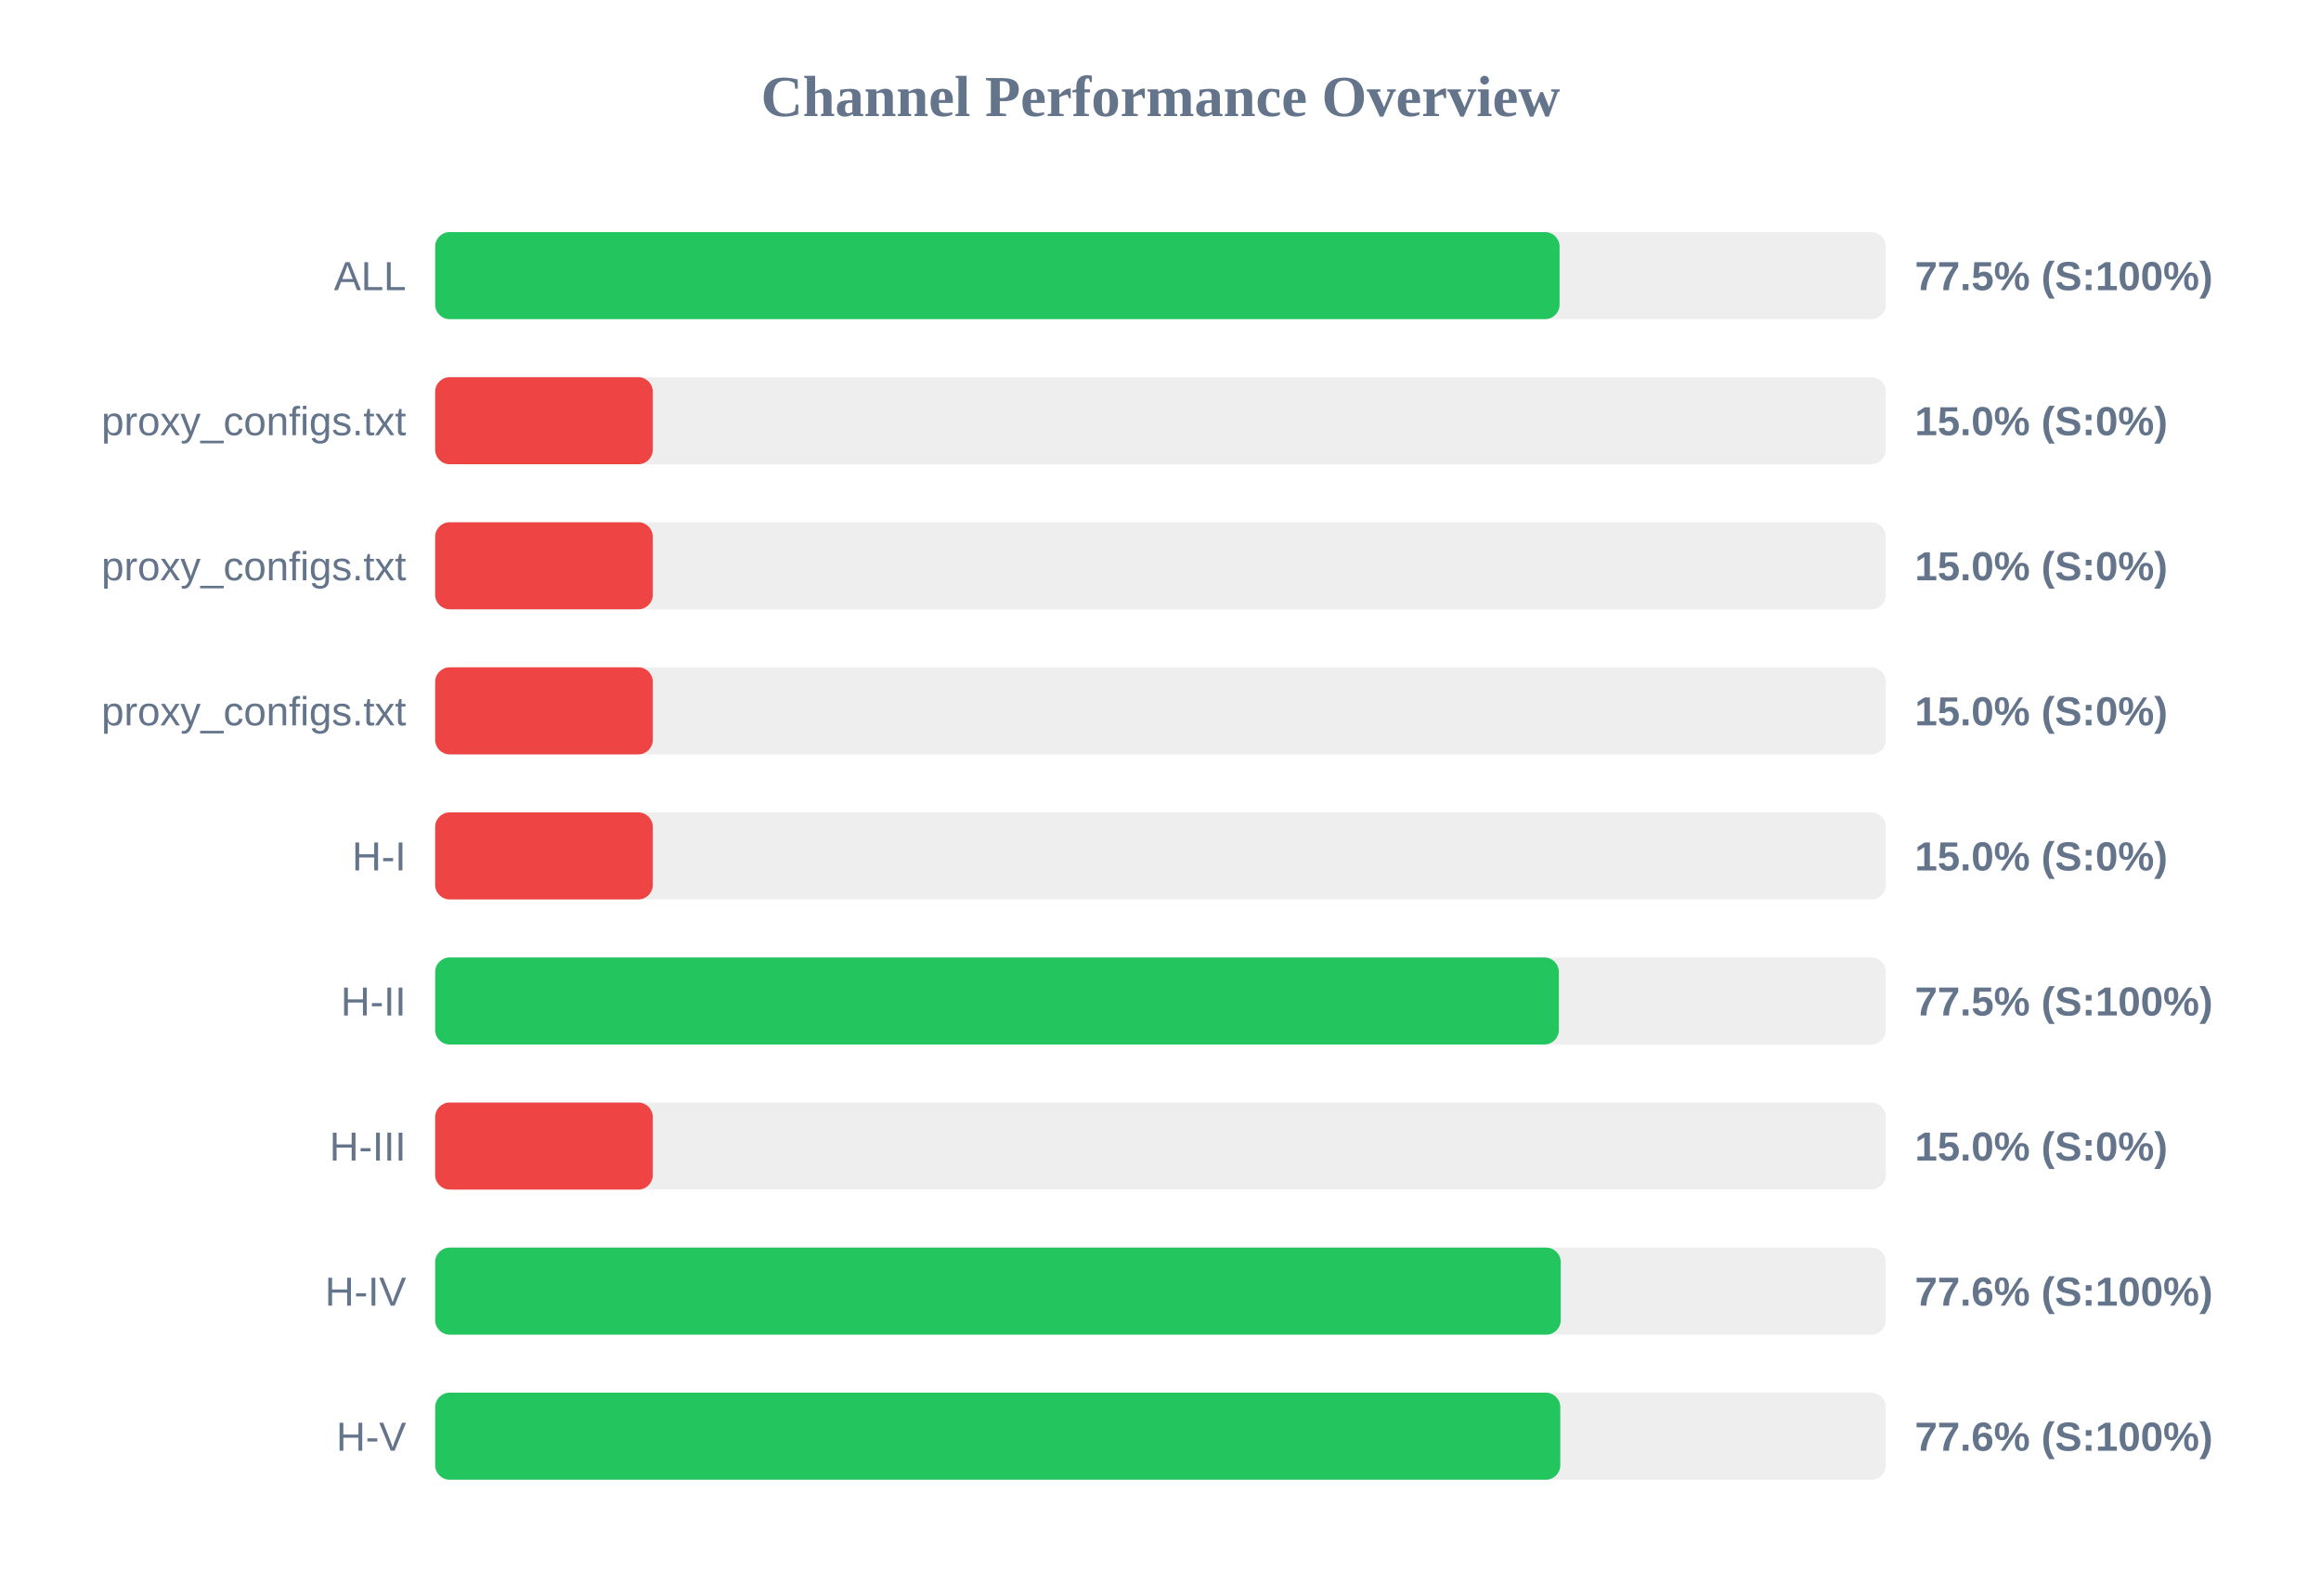
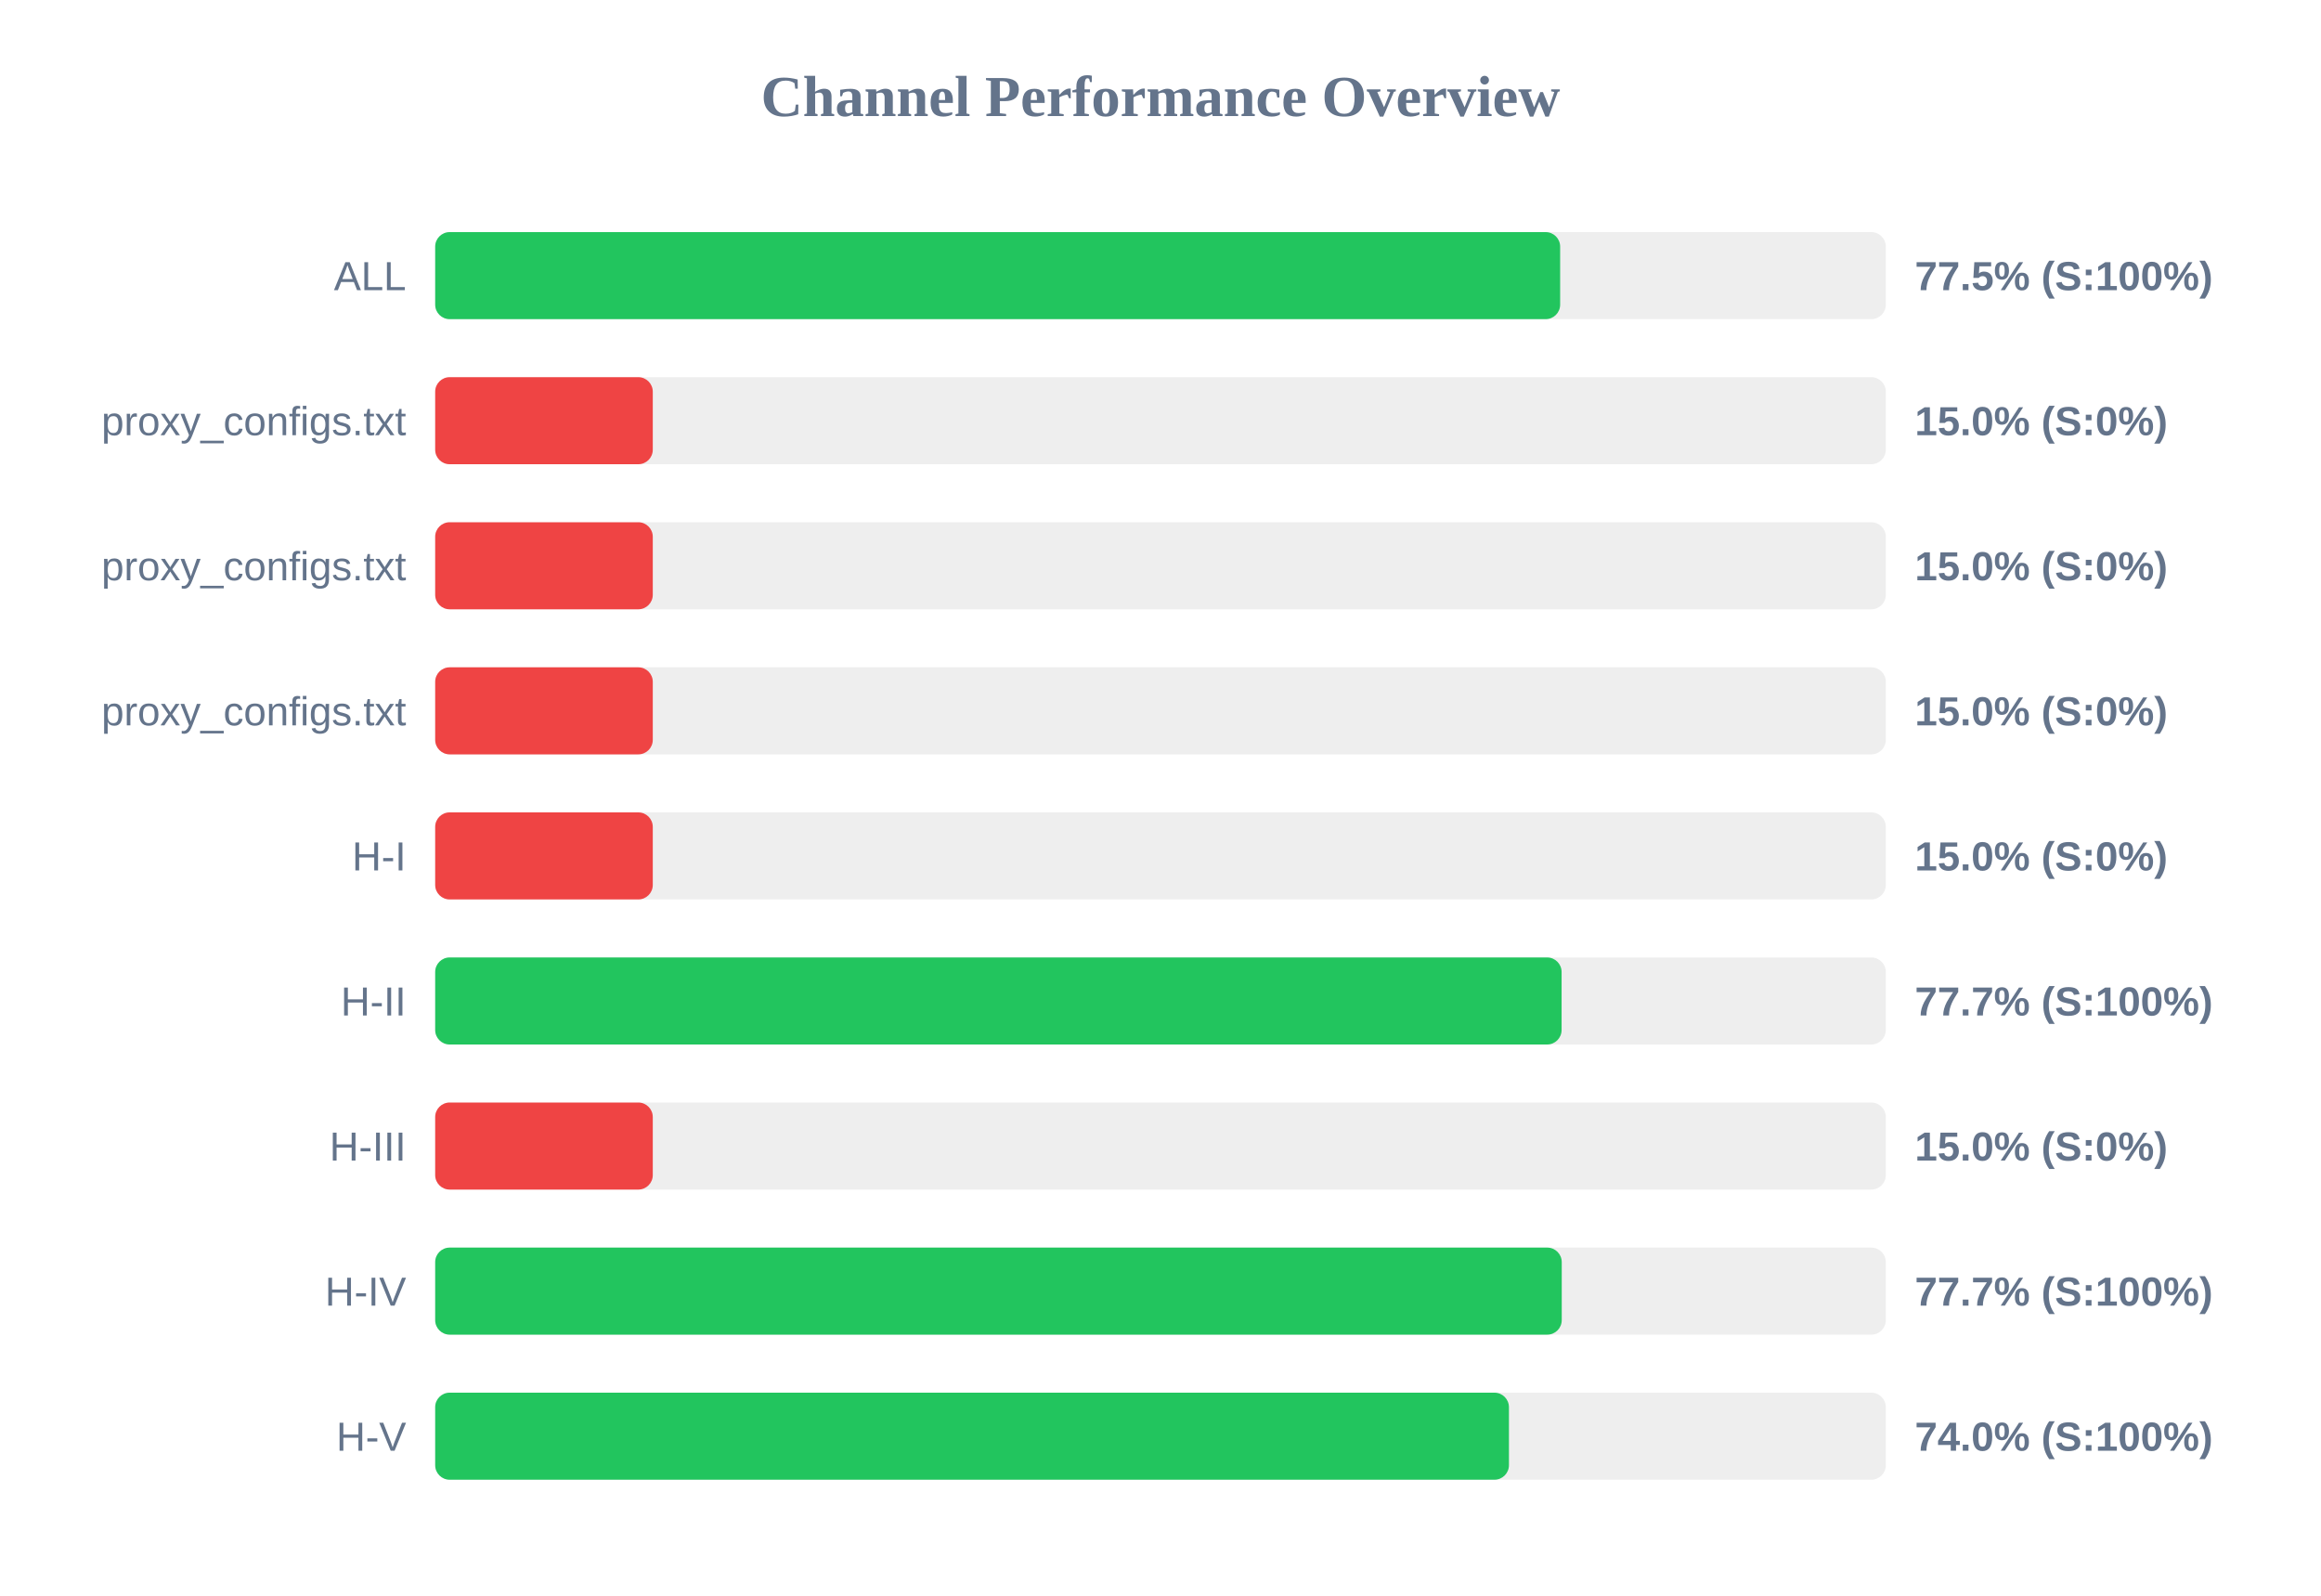
<svg xmlns="http://www.w3.org/2000/svg" width="800" height="550" version="1.1">
  <style>
        .row { font: 14px Arial; fill: #64748b; }
        .score { font: bold 14px Arial; fill: #64748b; }
    </style>
  <text x="400" y="40" text-anchor="middle" font-size="20px" font-weight="bold" fill="#64748b">Channel Performance Overview</text>
  <rect x="150" y="80" width="500" height="30" fill="#eee" rx="5" />
-   <rect x="150" y="80" width="387.55" height="30" fill="#22c55e" rx="5" />
+   <rect x="150" y="80" width="387.75" height="30" fill="#22c55e" rx="5" />
  <text x="140" y="100" text-anchor="end" class="row">ALL</text>
  <text x="660" y="100" text-anchor="start" class="score">77.5% (S:100%)</text>
  <rect x="150" y="130" width="500" height="30" fill="#eee" rx="5" />
  <rect x="150" y="130" width="75.0" height="30" fill="#ef4444" rx="5" />
  <text x="140" y="150" text-anchor="end" class="row">proxy_configs.txt</text>
  <text x="660" y="150" text-anchor="start" class="score">15.0% (S:0%)</text>
  <rect x="150" y="180" width="500" height="30" fill="#eee" rx="5" />
  <rect x="150" y="180" width="75.0" height="30" fill="#ef4444" rx="5" />
  <text x="140" y="200" text-anchor="end" class="row">proxy_configs.txt</text>
  <text x="660" y="200" text-anchor="start" class="score">15.0% (S:0%)</text>
  <rect x="150" y="230" width="500" height="30" fill="#eee" rx="5" />
  <rect x="150" y="230" width="75.0" height="30" fill="#ef4444" rx="5" />
  <text x="140" y="250" text-anchor="end" class="row">proxy_configs.txt</text>
  <text x="660" y="250" text-anchor="start" class="score">15.0% (S:0%)</text>
  <rect x="150" y="280" width="500" height="30" fill="#eee" rx="5" />
  <rect x="150" y="280" width="75.0" height="30" fill="#ef4444" rx="5" />
  <text x="140" y="300" text-anchor="end" class="row">H-I</text>
  <text x="660" y="300" text-anchor="start" class="score">15.0% (S:0%)</text>
  <rect x="150" y="330" width="500" height="30" fill="#eee" rx="5" />
-   <rect x="150" y="330" width="387.3" height="30" fill="#22c55e" rx="5" />
+   <rect x="150" y="330" width="388.25" height="30" fill="#22c55e" rx="5" />
  <text x="140" y="350" text-anchor="end" class="row">H-II</text>
-   <text x="660" y="350" text-anchor="start" class="score">77.5% (S:100%)</text>
+   <text x="660" y="350" text-anchor="start" class="score">77.7% (S:100%)</text>
  <rect x="150" y="380" width="500" height="30" fill="#eee" rx="5" />
  <rect x="150" y="380" width="75.0" height="30" fill="#ef4444" rx="5" />
  <text x="140" y="400" text-anchor="end" class="row">H-III</text>
  <text x="660" y="400" text-anchor="start" class="score">15.0% (S:0%)</text>
  <rect x="150" y="430" width="500" height="30" fill="#eee" rx="5" />
-   <rect x="150" y="430" width="387.95" height="30" fill="#22c55e" rx="5" />
+   <rect x="150" y="430" width="388.3" height="30" fill="#22c55e" rx="5" />
  <text x="140" y="450" text-anchor="end" class="row">H-IV</text>
-   <text x="660" y="450" text-anchor="start" class="score">77.6% (S:100%)</text>
+   <text x="660" y="450" text-anchor="start" class="score">77.7% (S:100%)</text>
  <rect x="150" y="480" width="500" height="30" fill="#eee" rx="5" />
-   <rect x="150" y="480" width="387.8" height="30" fill="#22c55e" rx="5" />
+   <rect x="150" y="480" width="370.1" height="30" fill="#22c55e" rx="5" />
  <text x="140" y="500" text-anchor="end" class="row">H-V</text>
-   <text x="660" y="500" text-anchor="start" class="score">77.6% (S:100%)</text>
+   <text x="660" y="500" text-anchor="start" class="score">74.0% (S:100%)</text>
</svg>
